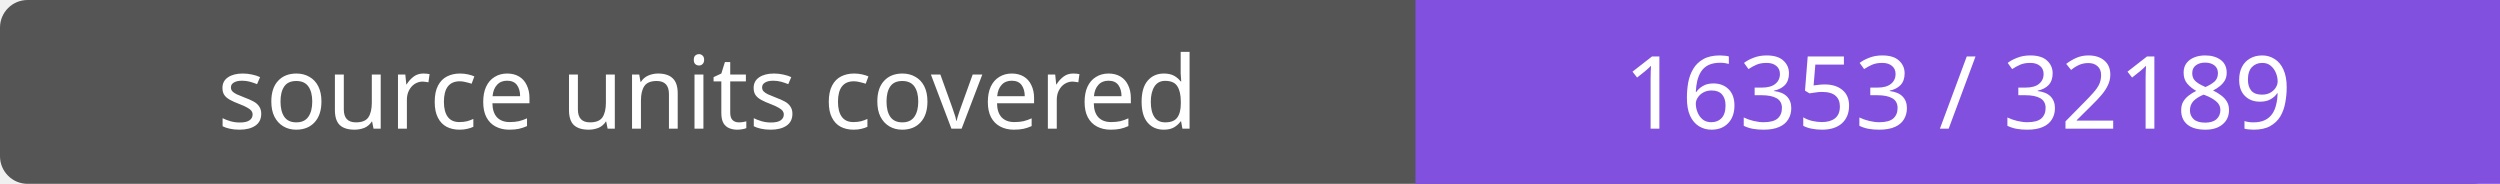
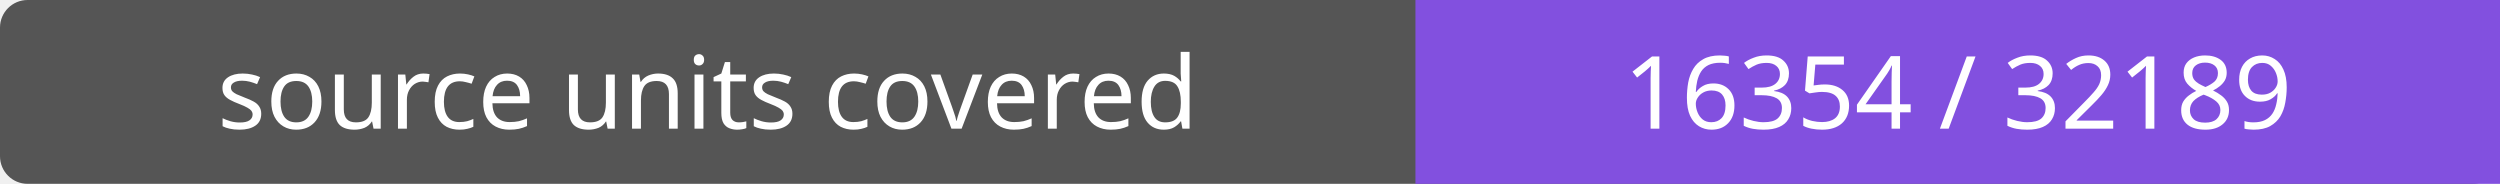
- <svg xmlns="http://www.w3.org/2000/svg" width="272" height="20" role="img" aria-label="source units covered: 16353 / 32189">
+ <svg xmlns="http://www.w3.org/2000/svg" width="272" height="20" role="img" aria-label="source units covered: 16354 / 32189">
  <rect width="272" height="20" rx="3" fill="#555" />
  <path fill="#8250df" d="M154 0h118v20H154z" />
  <g fill="#fff" text-anchor="middle" font-family="Verdana,sans-serif" font-size="11">
    <text x="77.0" y="14">source units covered</text>
-     <text x="213.0" y="14">16353 / 32189</text>
+     <text x="213.0" y="14">16354 / 32189</text>
  </g>
</svg>
